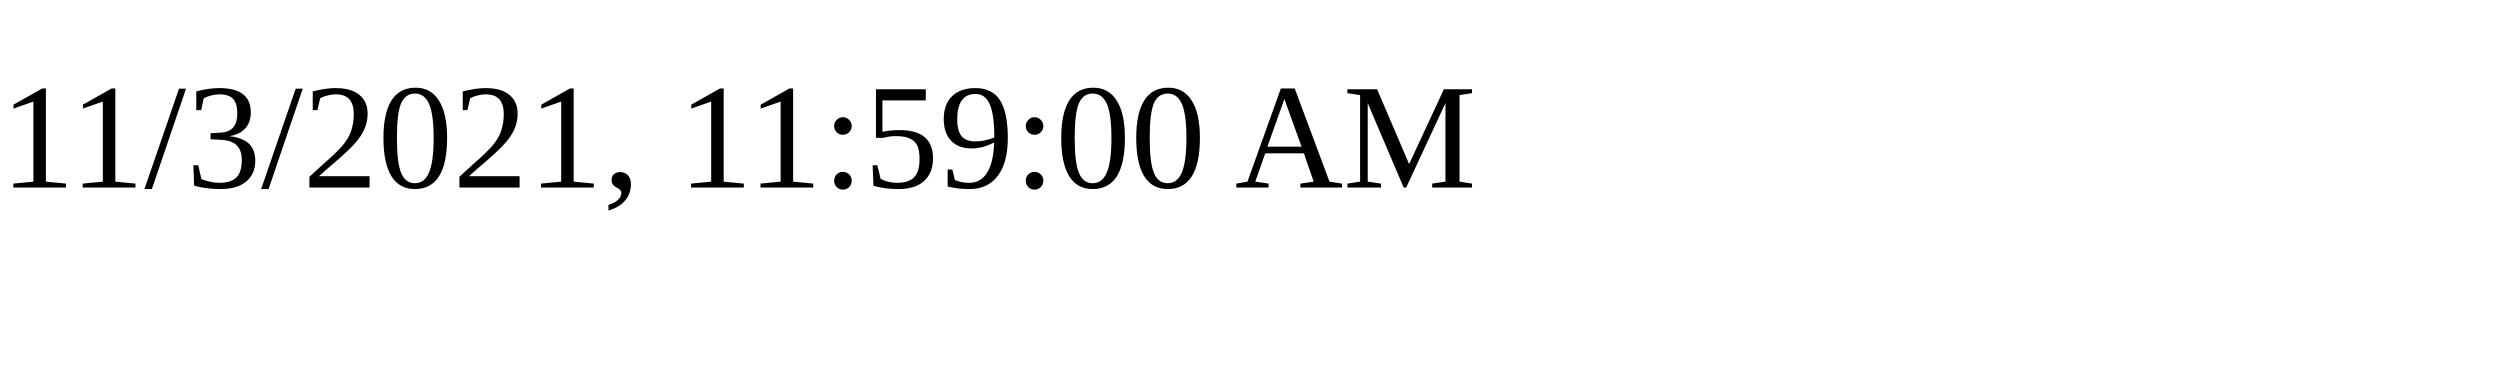
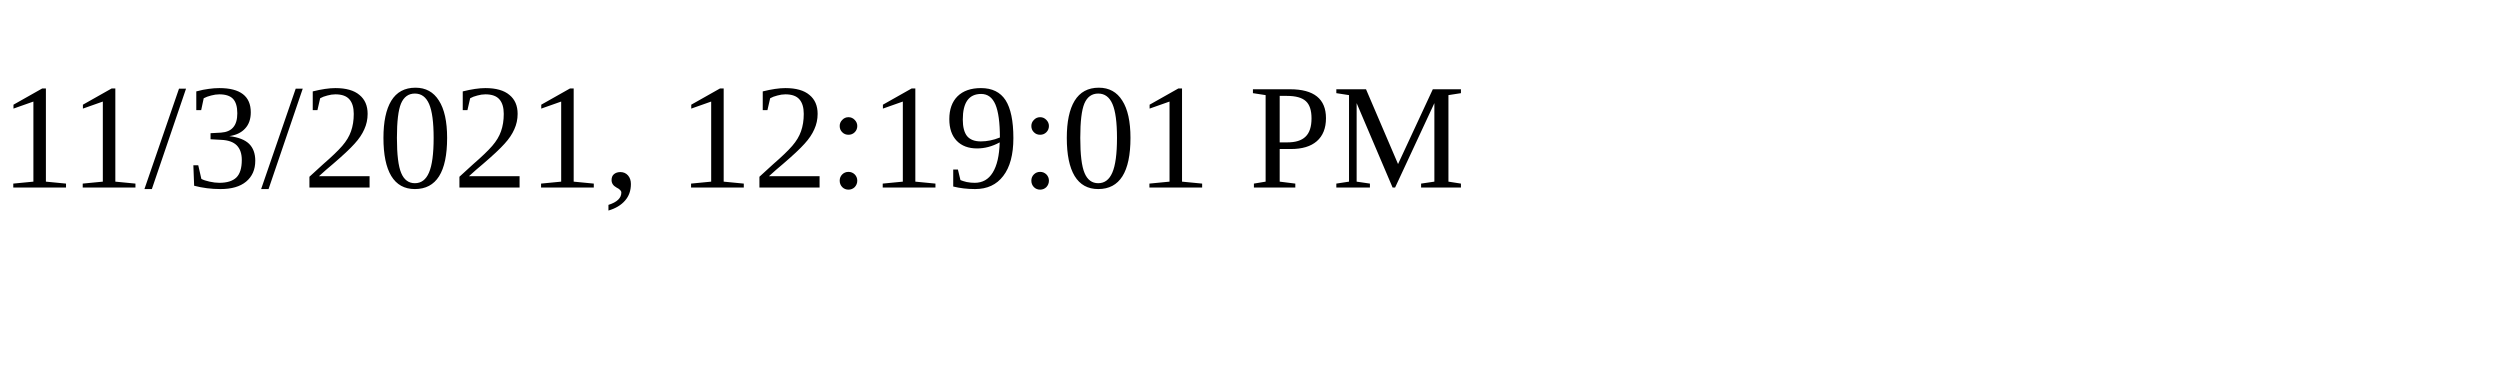
<svg xmlns="http://www.w3.org/2000/svg" height="30" width="200">
-   <text x="0" y="15">11/3/2021, 11:59:00 AM</text>
+   <text x="0" y="15">11/3/2021, 12:19:01 PM</text>
</svg>
